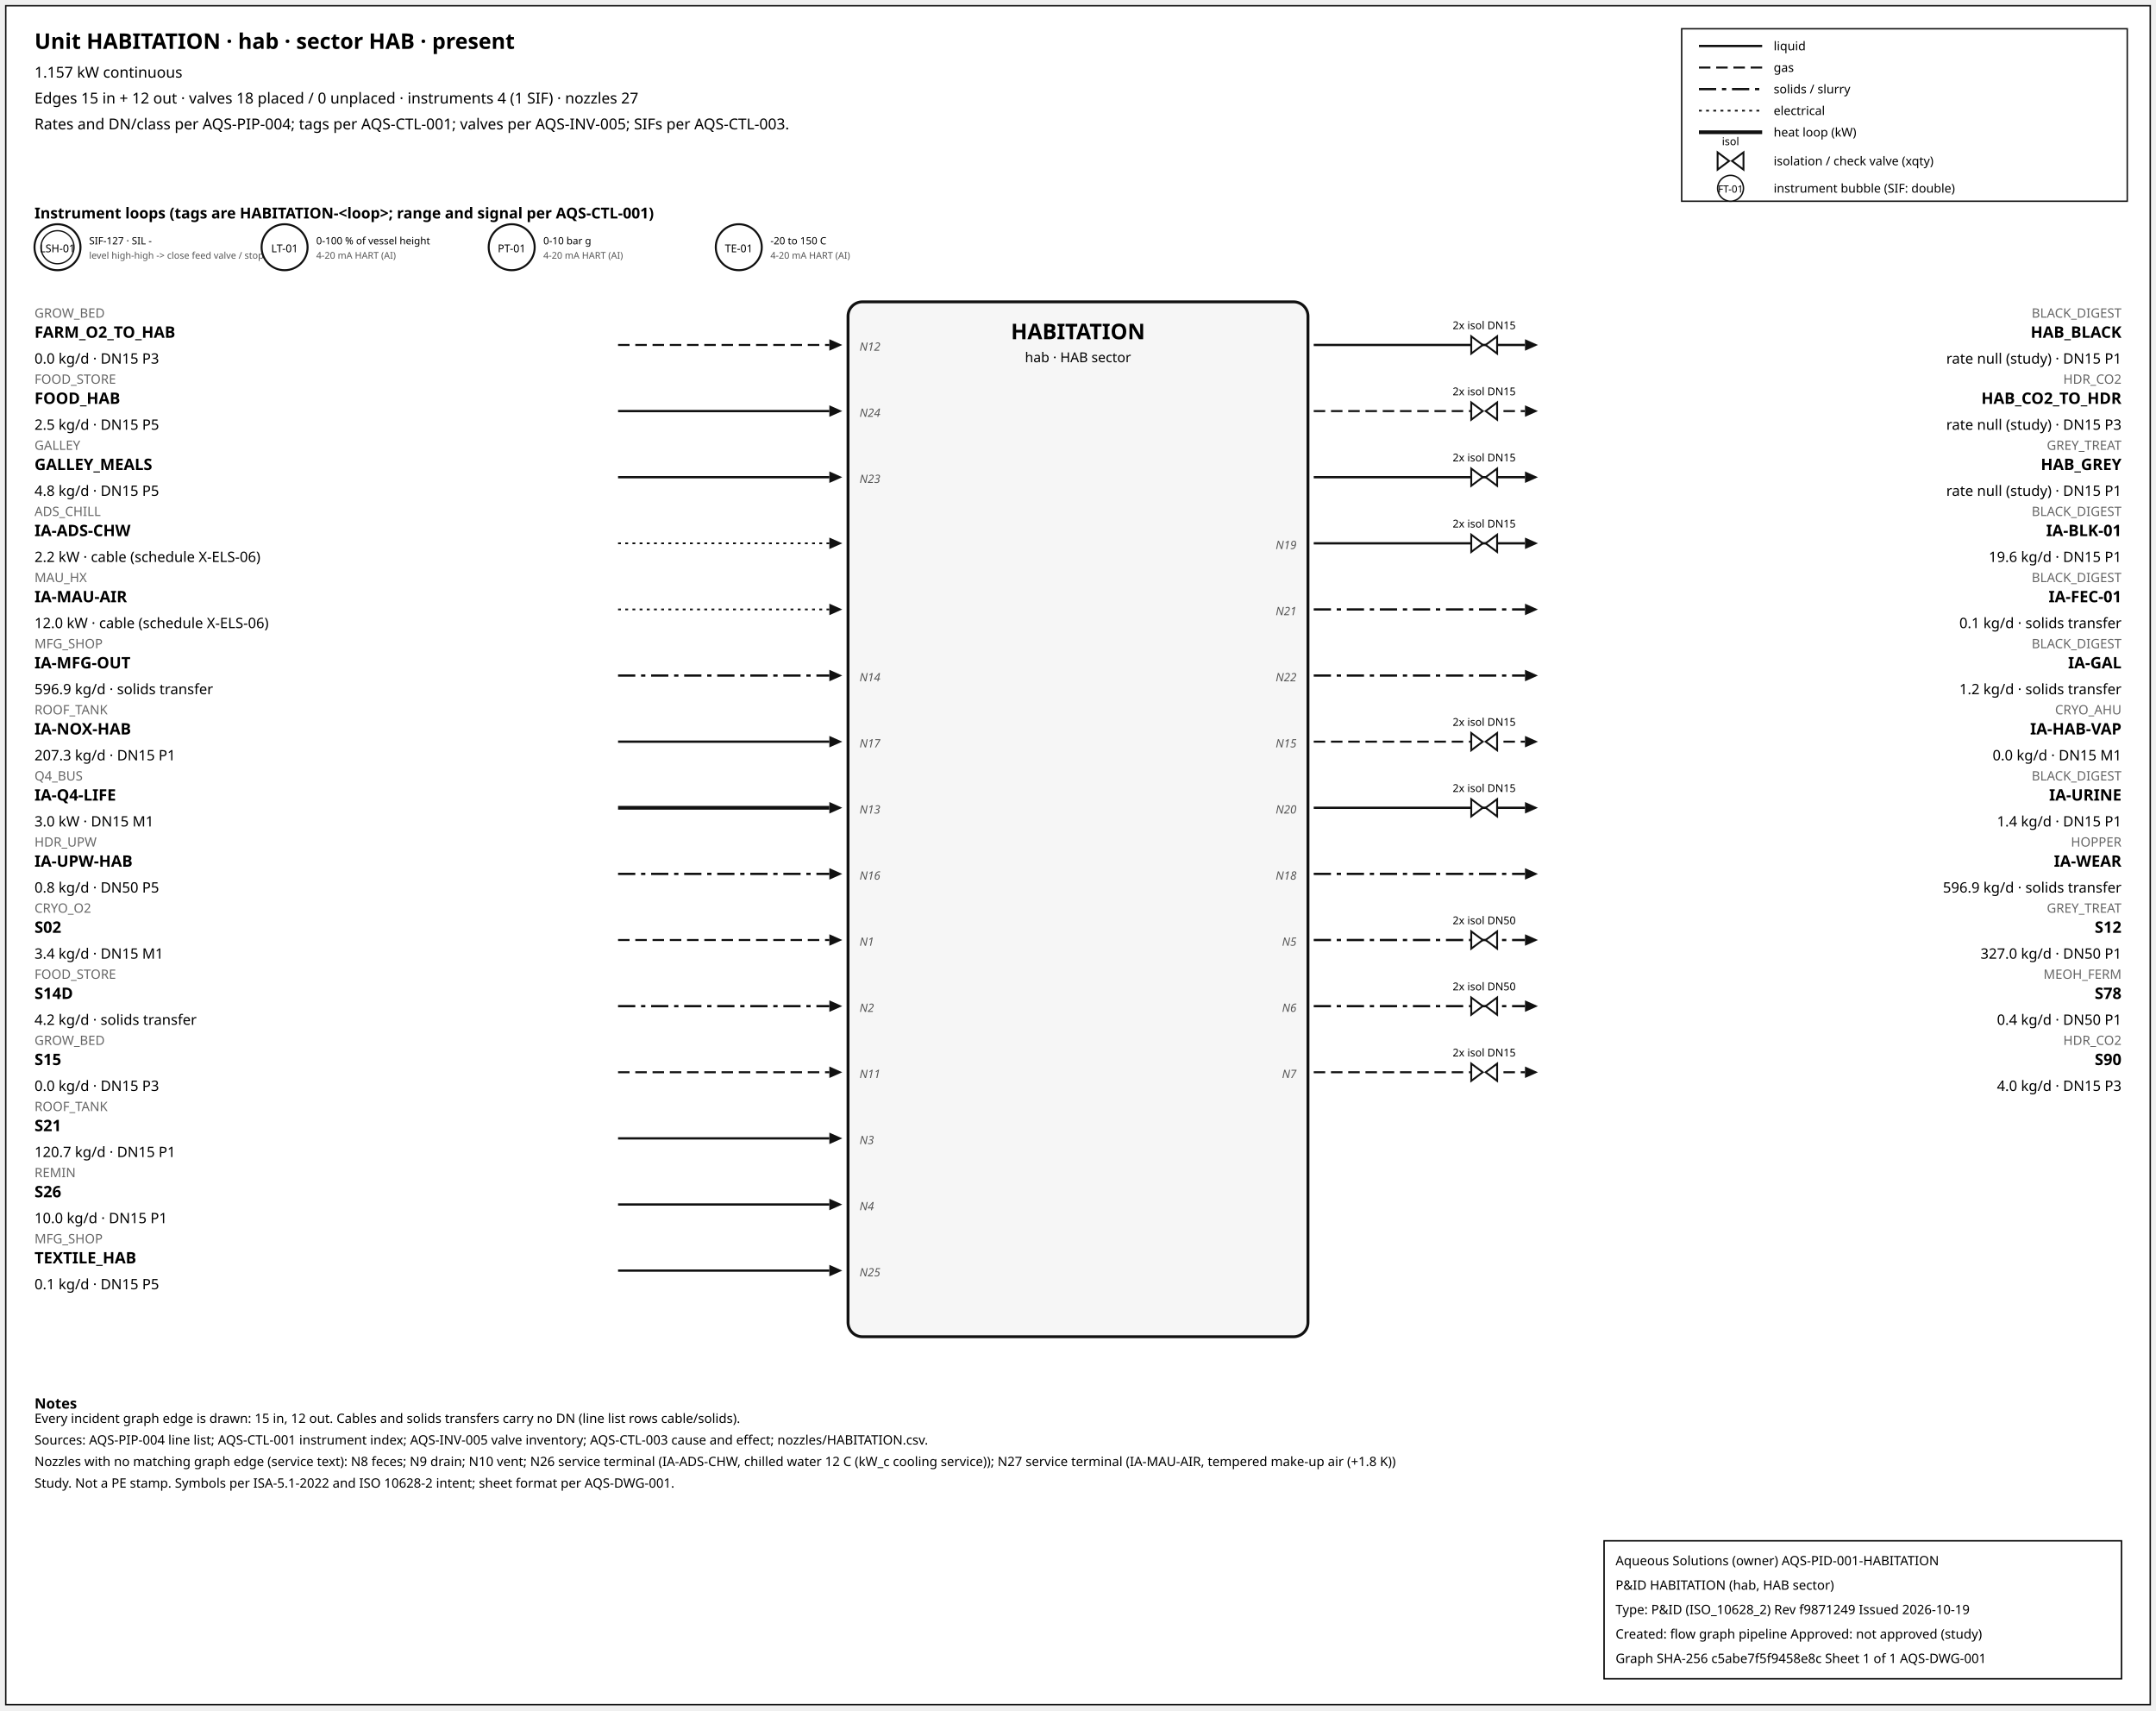
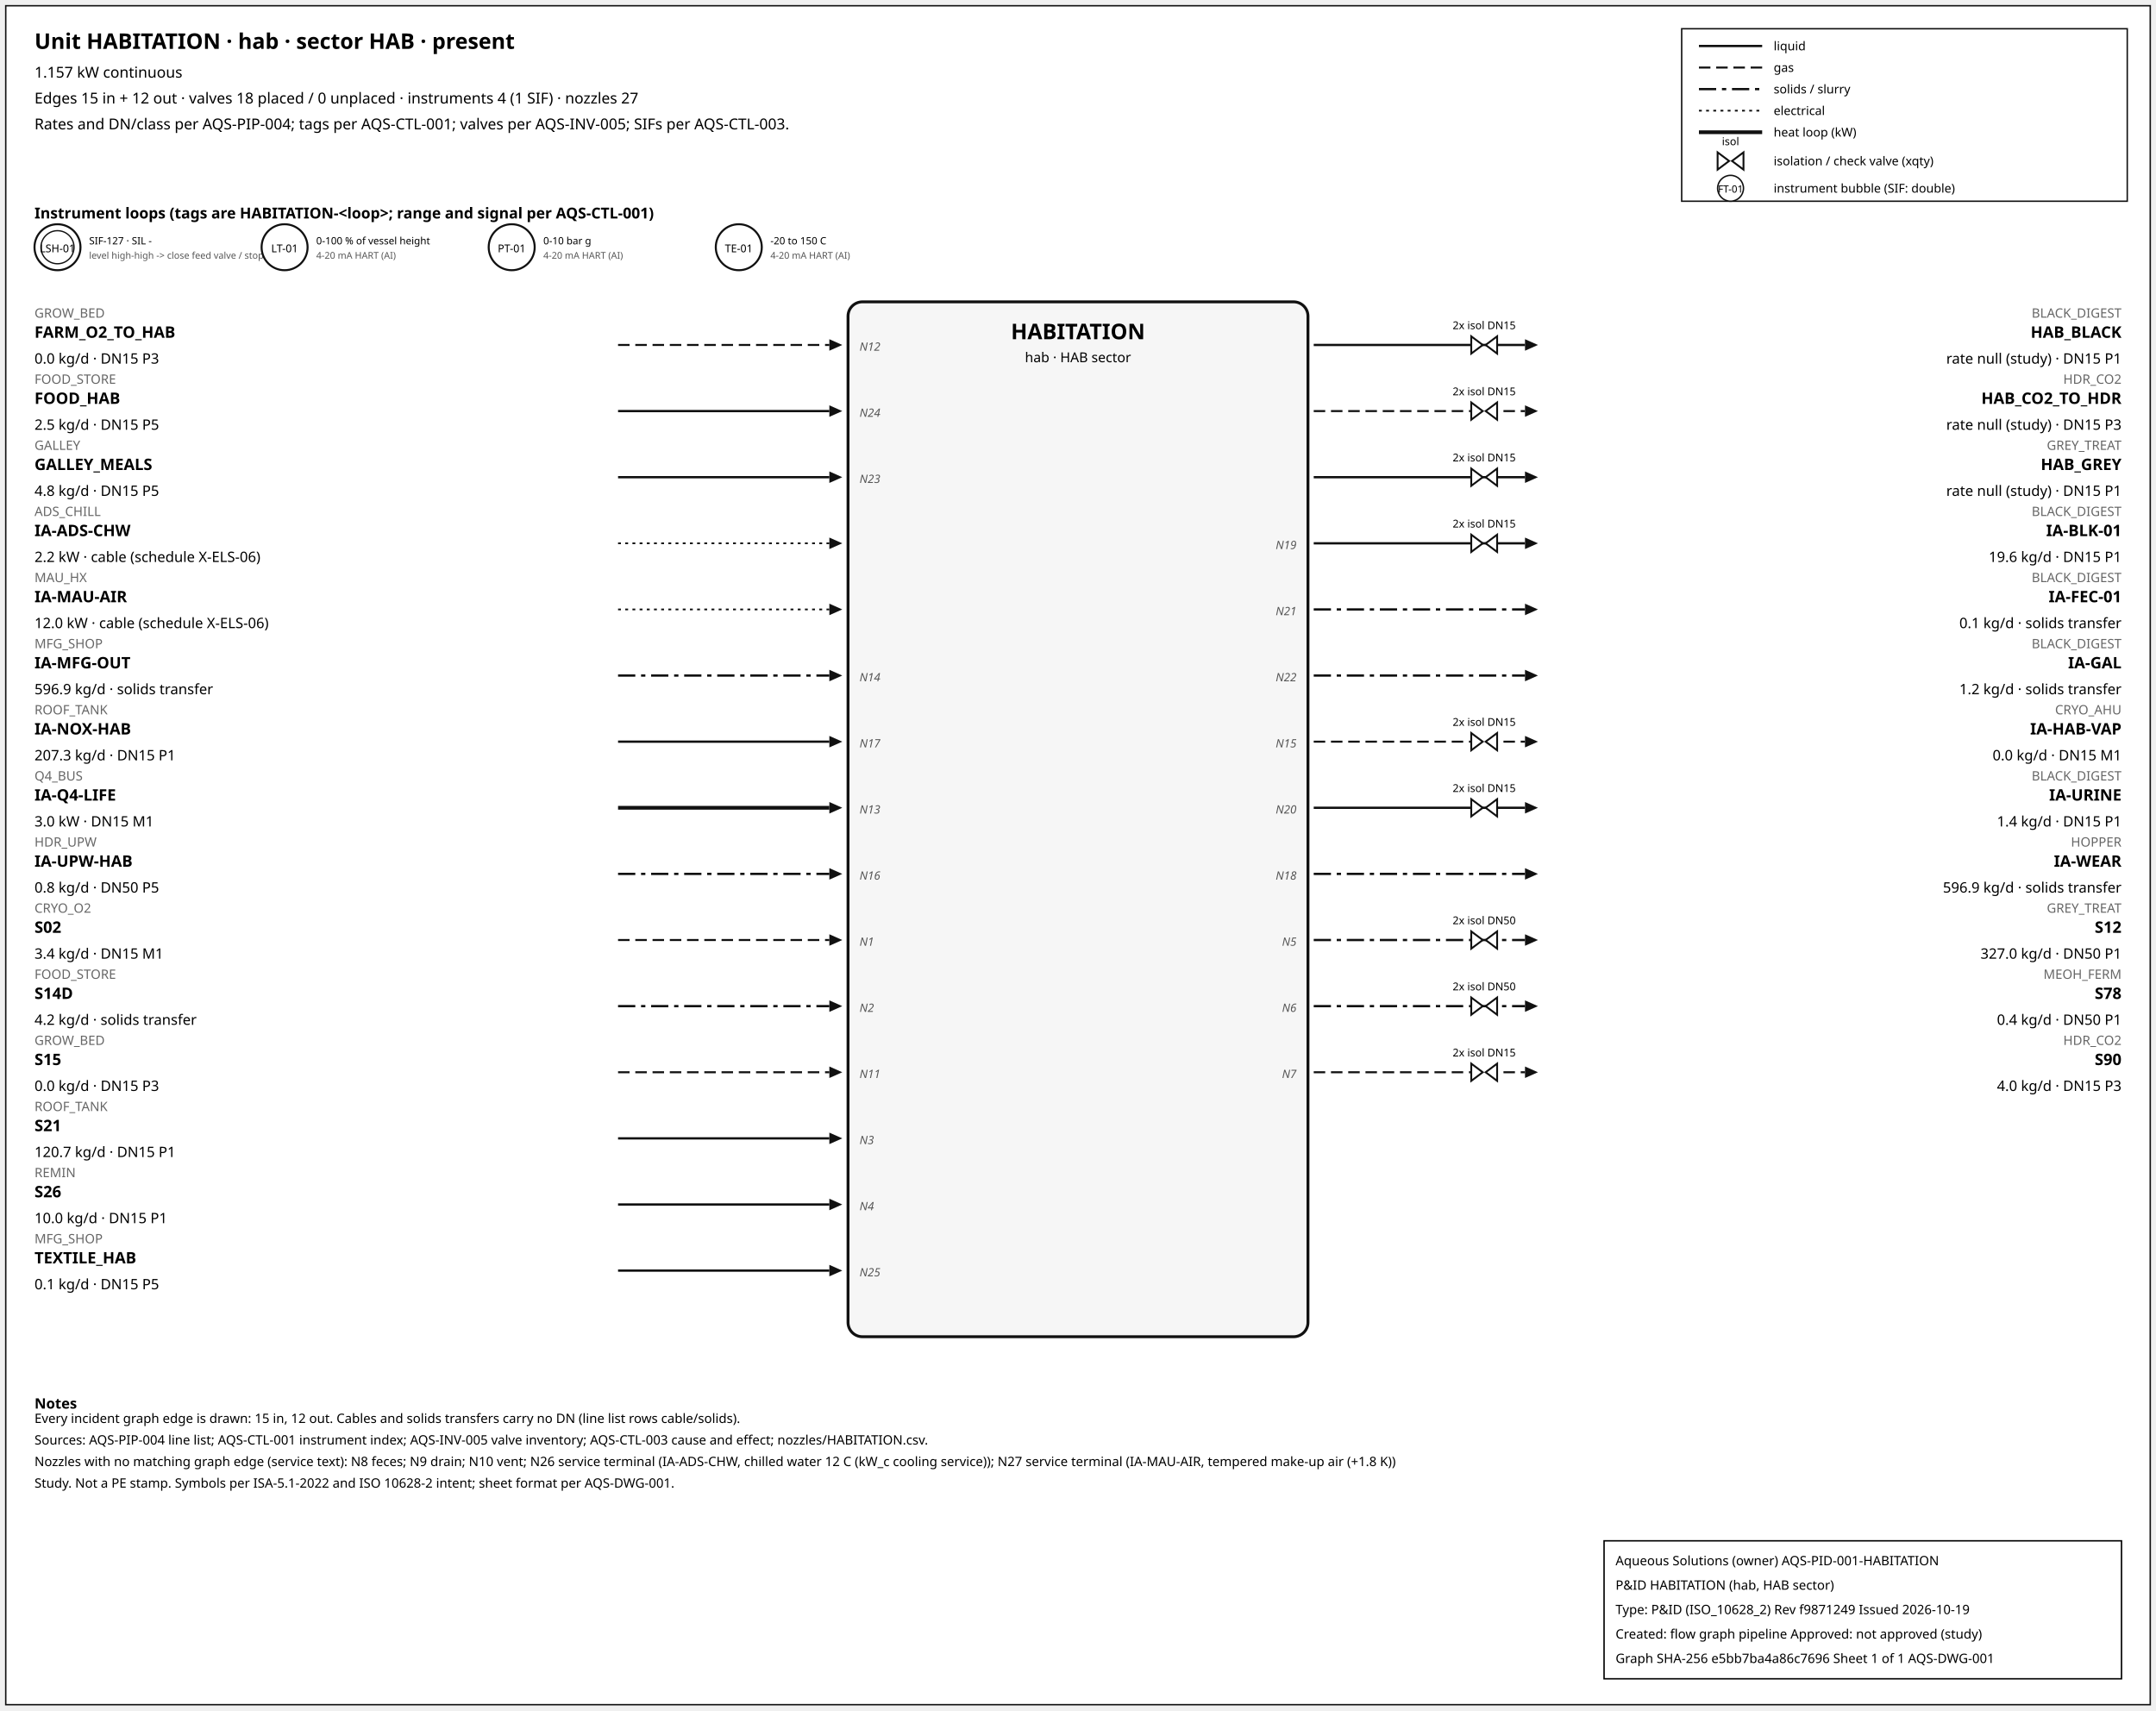
<svg xmlns="http://www.w3.org/2000/svg" width="1500" height="1190" font-family="sans-serif">
  <rect x="4" y="4" width="1492" height="1182" fill="white" stroke="#111" />
  <text x="24" y="34" font-size="15" font-weight="600">Unit HABITATION · hab · sector HAB · present</text>
  <text x="24" y="54" font-size="10.5">1.157 kW continuous</text>
  <text x="24" y="72" font-size="10.5">Edges 15 in + 12 out · valves 18 placed / 0 unplaced · instruments 4 (1 SIF) · nozzles 27</text>
  <text x="24" y="90" font-size="10.5">Rates and DN/class per AQS-PIP-004; tags per AQS-CTL-001; valves per AQS-INV-005; SIFs per AQS-CTL-003.</text>
  <rect x="1170" y="20" width="310" height="120" fill="white" stroke="#111" />
  <line x1="1182" y1="32" x2="1226" y2="32" stroke="#111" stroke-width="1.6" />
  <text x="1234" y="35" font-size="8.5">liquid</text>
  <line x1="1182" y1="47" x2="1226" y2="47" stroke="#111" stroke-width="1.4" stroke-dasharray="8,4" />
  <text x="1234" y="50" font-size="8.5">gas</text>
  <line x1="1182" y1="62" x2="1226" y2="62" stroke="#111" stroke-width="1.6" stroke-dasharray="12,4,3,4" />
  <text x="1234" y="65" font-size="8.5">solids / slurry</text>
  <line x1="1182" y1="77" x2="1226" y2="77" stroke="#111" stroke-width="1.2" stroke-dasharray="2,3" />
  <text x="1234" y="80" font-size="8.5">electrical</text>
  <line x1="1182" y1="92" x2="1226" y2="92" stroke="#111" stroke-width="2.6" />
  <text x="1234" y="95" font-size="8.5">heat loop (kW)</text>
  <path d="M 1195.0,106 L 1203.0,112 L 1195.0,118 Z M 1213.0,106 L 1205.0,112 L 1213.0,118 Z" fill="white" stroke="#111" stroke-width="1.3" />
  <text x="1204.0" y="101.0" font-size="7.5" text-anchor="middle">isol</text>
  <text x="1234" y="115" font-size="8.5">isolation / check valve (xqty)</text>
  <circle cx="1204" cy="131" r="9" fill="white" stroke="#111" />
  <text x="1204" y="134" font-size="7" text-anchor="middle">FT-01</text>
  <text x="1234" y="134" font-size="8.5">instrument bubble (SIF: double)</text>
  <text x="24" y="152" font-size="10.5" font-weight="600">Instrument loops (tags are HABITATION-&lt;loop&gt;; range and signal per AQS-CTL-001)</text>
  <circle cx="40" cy="172" r="16" fill="white" stroke="#111" stroke-width="1.4" />
  <circle cx="40" cy="172" r="11.5" fill="none" stroke="#111" stroke-width="0.9" />
  <text x="40" y="175.5" font-size="7.5" text-anchor="middle">LSH-01</text>
  <text x="62" y="170" font-size="7">SIF-127 · SIL -</text>
  <text x="62" y="180" font-size="6.5" fill="#555">level high-high -&gt; close feed valve / stop f</text>
  <circle cx="198" cy="172" r="16" fill="white" stroke="#111" stroke-width="1.4" />
  <text x="198" y="175.5" font-size="7.5" text-anchor="middle">LT-01</text>
  <text x="220" y="170" font-size="7">0-100 % of vessel height</text>
  <text x="220" y="180" font-size="6.5" fill="#555">4-20 mA HART (AI)</text>
  <circle cx="356" cy="172" r="16" fill="white" stroke="#111" stroke-width="1.4" />
  <text x="356" y="175.5" font-size="7.5" text-anchor="middle">PT-01</text>
  <text x="378" y="170" font-size="7">0-10 bar g</text>
  <text x="378" y="180" font-size="6.5" fill="#555">4-20 mA HART (AI)</text>
  <circle cx="514" cy="172" r="16" fill="white" stroke="#111" stroke-width="1.4" />
  <text x="514" y="175.5" font-size="7.5" text-anchor="middle">TE-01</text>
  <text x="536" y="170" font-size="7">-20 to 150 C</text>
  <text x="536" y="180" font-size="6.5" fill="#555">4-20 mA HART (AI)</text>
  <rect x="590" y="210" width="320" height="720" rx="10" fill="#f6f6f6" stroke="#111" stroke-width="2" />
  <text x="750.0" y="236" font-size="15" font-weight="700" text-anchor="middle">HABITATION</text>
  <text x="750.0" y="252" font-size="9.5" text-anchor="middle">hab · HAB sector</text>
  <line x1="430" y1="240" x2="577" y2="240" stroke="#111" stroke-width="1.4" stroke-dasharray="8,4" class="edge-in" />
  <polygon points="586,240 577,236 577,244" fill="#111" />
  <text x="24" y="221" font-size="9" fill="#666" text-anchor="start">GROW_BED</text>
  <text x="24" y="235" font-size="11" font-weight="600" text-anchor="start">FARM_O2_TO_HAB</text>
  <text x="24" y="253" font-size="10" text-anchor="start">0.0 kg/d · DN15 P3</text>
  <text x="598" y="244" font-size="8" font-style="italic" fill="#555" text-anchor="start">N12</text>
  <line x1="430" y1="286" x2="577" y2="286" stroke="#111" stroke-width="1.6" class="edge-in" />
  <polygon points="586,286 577,282 577,290" fill="#111" />
  <text x="24" y="267" font-size="9" fill="#666" text-anchor="start">FOOD_STORE</text>
  <text x="24" y="281" font-size="11" font-weight="600" text-anchor="start">FOOD_HAB</text>
  <text x="24" y="299" font-size="10" text-anchor="start">2.5 kg/d · DN15 P5</text>
  <text x="598" y="290" font-size="8" font-style="italic" fill="#555" text-anchor="start">N24</text>
  <line x1="430" y1="332" x2="577" y2="332" stroke="#111" stroke-width="1.6" class="edge-in" />
  <polygon points="586,332 577,328 577,336" fill="#111" />
  <text x="24" y="313" font-size="9" fill="#666" text-anchor="start">GALLEY</text>
  <text x="24" y="327" font-size="11" font-weight="600" text-anchor="start">GALLEY_MEALS</text>
  <text x="24" y="345" font-size="10" text-anchor="start">4.8 kg/d · DN15 P5</text>
  <text x="598" y="336" font-size="8" font-style="italic" fill="#555" text-anchor="start">N23</text>
  <line x1="430" y1="378" x2="577" y2="378" stroke="#111" stroke-width="1.2" stroke-dasharray="2,3" class="edge-in" />
  <polygon points="586,378 577,374 577,382" fill="#111" />
  <text x="24" y="359" font-size="9" fill="#666" text-anchor="start">ADS_CHILL</text>
  <text x="24" y="373" font-size="11" font-weight="600" text-anchor="start">IA-ADS-CHW</text>
  <text x="24" y="391" font-size="10" text-anchor="start">2.2 kW · cable (schedule X-ELS-06)</text>
  <line x1="430" y1="424" x2="577" y2="424" stroke="#111" stroke-width="1.2" stroke-dasharray="2,3" class="edge-in" />
  <polygon points="586,424 577,420 577,428" fill="#111" />
  <text x="24" y="405" font-size="9" fill="#666" text-anchor="start">MAU_HX</text>
  <text x="24" y="419" font-size="11" font-weight="600" text-anchor="start">IA-MAU-AIR</text>
  <text x="24" y="437" font-size="10" text-anchor="start">12.0 kW · cable (schedule X-ELS-06)</text>
  <line x1="430" y1="470" x2="577" y2="470" stroke="#111" stroke-width="1.6" stroke-dasharray="12,4,3,4" class="edge-in" />
  <polygon points="586,470 577,466 577,474" fill="#111" />
  <text x="24" y="451" font-size="9" fill="#666" text-anchor="start">MFG_SHOP</text>
  <text x="24" y="465" font-size="11" font-weight="600" text-anchor="start">IA-MFG-OUT</text>
  <text x="24" y="483" font-size="10" text-anchor="start">596.9 kg/d · solids transfer</text>
  <text x="598" y="474" font-size="8" font-style="italic" fill="#555" text-anchor="start">N14</text>
  <line x1="430" y1="516" x2="577" y2="516" stroke="#111" stroke-width="1.6" class="edge-in" />
  <polygon points="586,516 577,512 577,520" fill="#111" />
  <text x="24" y="497" font-size="9" fill="#666" text-anchor="start">ROOF_TANK</text>
  <text x="24" y="511" font-size="11" font-weight="600" text-anchor="start">IA-NOX-HAB</text>
  <text x="24" y="529" font-size="10" text-anchor="start">207.3 kg/d · DN15 P1</text>
  <text x="598" y="520" font-size="8" font-style="italic" fill="#555" text-anchor="start">N17</text>
  <line x1="430" y1="562" x2="577" y2="562" stroke="#111" stroke-width="2.6" class="edge-in" />
  <polygon points="586,562 577,558 577,566" fill="#111" />
  <text x="24" y="543" font-size="9" fill="#666" text-anchor="start">Q4_BUS</text>
  <text x="24" y="557" font-size="11" font-weight="600" text-anchor="start">IA-Q4-LIFE</text>
  <text x="24" y="575" font-size="10" text-anchor="start">3.0 kW · DN15 M1</text>
  <text x="598" y="566" font-size="8" font-style="italic" fill="#555" text-anchor="start">N13</text>
  <line x1="430" y1="608" x2="577" y2="608" stroke="#111" stroke-width="1.6" stroke-dasharray="12,4,3,4" class="edge-in" />
  <polygon points="586,608 577,604 577,612" fill="#111" />
  <text x="24" y="589" font-size="9" fill="#666" text-anchor="start">HDR_UPW</text>
  <text x="24" y="603" font-size="11" font-weight="600" text-anchor="start">IA-UPW-HAB</text>
  <text x="24" y="621" font-size="10" text-anchor="start">0.8 kg/d · DN50 P5</text>
  <text x="598" y="612" font-size="8" font-style="italic" fill="#555" text-anchor="start">N16</text>
  <line x1="430" y1="654" x2="577" y2="654" stroke="#111" stroke-width="1.4" stroke-dasharray="8,4" class="edge-in" />
  <polygon points="586,654 577,650 577,658" fill="#111" />
  <text x="24" y="635" font-size="9" fill="#666" text-anchor="start">CRYO_O2</text>
  <text x="24" y="649" font-size="11" font-weight="600" text-anchor="start">S02</text>
  <text x="24" y="667" font-size="10" text-anchor="start">3.4 kg/d · DN15 M1</text>
  <text x="598" y="658" font-size="8" font-style="italic" fill="#555" text-anchor="start">N1</text>
  <line x1="430" y1="700" x2="577" y2="700" stroke="#111" stroke-width="1.6" stroke-dasharray="12,4,3,4" class="edge-in" />
  <polygon points="586,700 577,696 577,704" fill="#111" />
  <text x="24" y="681" font-size="9" fill="#666" text-anchor="start">FOOD_STORE</text>
  <text x="24" y="695" font-size="11" font-weight="600" text-anchor="start">S14D</text>
  <text x="24" y="713" font-size="10" text-anchor="start">4.2 kg/d · solids transfer</text>
  <text x="598" y="704" font-size="8" font-style="italic" fill="#555" text-anchor="start">N2</text>
  <line x1="430" y1="746" x2="577" y2="746" stroke="#111" stroke-width="1.4" stroke-dasharray="8,4" class="edge-in" />
  <polygon points="586,746 577,742 577,750" fill="#111" />
  <text x="24" y="727" font-size="9" fill="#666" text-anchor="start">GROW_BED</text>
  <text x="24" y="741" font-size="11" font-weight="600" text-anchor="start">S15</text>
  <text x="24" y="759" font-size="10" text-anchor="start">0.0 kg/d · DN15 P3</text>
  <text x="598" y="750" font-size="8" font-style="italic" fill="#555" text-anchor="start">N11</text>
  <line x1="430" y1="792" x2="577" y2="792" stroke="#111" stroke-width="1.6" class="edge-in" />
  <polygon points="586,792 577,788 577,796" fill="#111" />
  <text x="24" y="773" font-size="9" fill="#666" text-anchor="start">ROOF_TANK</text>
  <text x="24" y="787" font-size="11" font-weight="600" text-anchor="start">S21</text>
  <text x="24" y="805" font-size="10" text-anchor="start">120.7 kg/d · DN15 P1</text>
  <text x="598" y="796" font-size="8" font-style="italic" fill="#555" text-anchor="start">N3</text>
  <line x1="430" y1="838" x2="577" y2="838" stroke="#111" stroke-width="1.6" class="edge-in" />
  <polygon points="586,838 577,834 577,842" fill="#111" />
  <text x="24" y="819" font-size="9" fill="#666" text-anchor="start">REMIN</text>
  <text x="24" y="833" font-size="11" font-weight="600" text-anchor="start">S26</text>
  <text x="24" y="851" font-size="10" text-anchor="start">10.0 kg/d · DN15 P1</text>
  <text x="598" y="842" font-size="8" font-style="italic" fill="#555" text-anchor="start">N4</text>
  <line x1="430" y1="884" x2="577" y2="884" stroke="#111" stroke-width="1.6" class="edge-in" />
  <polygon points="586,884 577,880 577,888" fill="#111" />
  <text x="24" y="865" font-size="9" fill="#666" text-anchor="start">MFG_SHOP</text>
  <text x="24" y="879" font-size="11" font-weight="600" text-anchor="start">TEXTILE_HAB</text>
  <text x="24" y="897" font-size="10" text-anchor="start">0.1 kg/d · DN15 P5</text>
  <text x="598" y="888" font-size="8" font-style="italic" fill="#555" text-anchor="start">N25</text>
  <line x1="914" y1="240" x2="1061" y2="240" stroke="#111" stroke-width="1.6" class="edge-out" />
  <polygon points="1070,240 1061,236 1061,244" fill="#111" />
  <text x="1476" y="221" font-size="9" fill="#666" text-anchor="end">BLACK_DIGEST</text>
  <text x="1476" y="235" font-size="11" font-weight="600" text-anchor="end">HAB_BLACK</text>
  <text x="1476" y="253" font-size="10" text-anchor="end">rate null (study) · DN15 P1</text>
  <path d="M 1023.6,234 L 1031.6,240 L 1023.6,246 Z M 1041.6,234 L 1033.6,240 L 1041.6,246 Z" fill="white" stroke="#111" stroke-width="1.3" />
  <text x="1032.6" y="229.0" font-size="7.5" text-anchor="middle">2x isol DN15</text>
  <line x1="914" y1="286" x2="1061" y2="286" stroke="#111" stroke-width="1.4" stroke-dasharray="8,4" class="edge-out" />
  <polygon points="1070,286 1061,282 1061,290" fill="#111" />
  <text x="1476" y="267" font-size="9" fill="#666" text-anchor="end">HDR_CO2</text>
  <text x="1476" y="281" font-size="11" font-weight="600" text-anchor="end">HAB_CO2_TO_HDR</text>
  <text x="1476" y="299" font-size="10" text-anchor="end">rate null (study) · DN15 P3</text>
  <path d="M 1023.6,280 L 1031.6,286 L 1023.6,292 Z M 1041.6,280 L 1033.6,286 L 1041.6,292 Z" fill="white" stroke="#111" stroke-width="1.3" />
  <text x="1032.6" y="275.0" font-size="7.5" text-anchor="middle">2x isol DN15</text>
  <line x1="914" y1="332" x2="1061" y2="332" stroke="#111" stroke-width="1.6" class="edge-out" />
  <polygon points="1070,332 1061,328 1061,336" fill="#111" />
  <text x="1476" y="313" font-size="9" fill="#666" text-anchor="end">GREY_TREAT</text>
  <text x="1476" y="327" font-size="11" font-weight="600" text-anchor="end">HAB_GREY</text>
  <text x="1476" y="345" font-size="10" text-anchor="end">rate null (study) · DN15 P1</text>
  <path d="M 1023.6,326 L 1031.6,332 L 1023.6,338 Z M 1041.6,326 L 1033.6,332 L 1041.6,338 Z" fill="white" stroke="#111" stroke-width="1.3" />
  <text x="1032.6" y="321.0" font-size="7.5" text-anchor="middle">2x isol DN15</text>
  <line x1="914" y1="378" x2="1061" y2="378" stroke="#111" stroke-width="1.6" class="edge-out" />
  <polygon points="1070,378 1061,374 1061,382" fill="#111" />
  <text x="1476" y="359" font-size="9" fill="#666" text-anchor="end">BLACK_DIGEST</text>
  <text x="1476" y="373" font-size="11" font-weight="600" text-anchor="end">IA-BLK-01</text>
  <text x="1476" y="391" font-size="10" text-anchor="end">19.6 kg/d · DN15 P1</text>
  <text x="902" y="382" font-size="8" font-style="italic" fill="#555" text-anchor="end">N19</text>
  <path d="M 1023.6,372 L 1031.6,378 L 1023.6,384 Z M 1041.6,372 L 1033.6,378 L 1041.6,384 Z" fill="white" stroke="#111" stroke-width="1.3" />
  <text x="1032.6" y="367.0" font-size="7.5" text-anchor="middle">2x isol DN15</text>
  <line x1="914" y1="424" x2="1061" y2="424" stroke="#111" stroke-width="1.6" stroke-dasharray="12,4,3,4" class="edge-out" />
  <polygon points="1070,424 1061,420 1061,428" fill="#111" />
  <text x="1476" y="405" font-size="9" fill="#666" text-anchor="end">BLACK_DIGEST</text>
  <text x="1476" y="419" font-size="11" font-weight="600" text-anchor="end">IA-FEC-01</text>
  <text x="1476" y="437" font-size="10" text-anchor="end">0.1 kg/d · solids transfer</text>
  <text x="902" y="428" font-size="8" font-style="italic" fill="#555" text-anchor="end">N21</text>
  <line x1="914" y1="470" x2="1061" y2="470" stroke="#111" stroke-width="1.6" stroke-dasharray="12,4,3,4" class="edge-out" />
  <polygon points="1070,470 1061,466 1061,474" fill="#111" />
  <text x="1476" y="451" font-size="9" fill="#666" text-anchor="end">BLACK_DIGEST</text>
  <text x="1476" y="465" font-size="11" font-weight="600" text-anchor="end">IA-GAL</text>
  <text x="1476" y="483" font-size="10" text-anchor="end">1.2 kg/d · solids transfer</text>
  <text x="902" y="474" font-size="8" font-style="italic" fill="#555" text-anchor="end">N22</text>
  <line x1="914" y1="516" x2="1061" y2="516" stroke="#111" stroke-width="1.4" stroke-dasharray="8,4" class="edge-out" />
  <polygon points="1070,516 1061,512 1061,520" fill="#111" />
  <text x="1476" y="497" font-size="9" fill="#666" text-anchor="end">CRYO_AHU</text>
  <text x="1476" y="511" font-size="11" font-weight="600" text-anchor="end">IA-HAB-VAP</text>
  <text x="1476" y="529" font-size="10" text-anchor="end">0.0 kg/d · DN15 M1</text>
  <text x="902" y="520" font-size="8" font-style="italic" fill="#555" text-anchor="end">N15</text>
  <path d="M 1023.6,510 L 1031.6,516 L 1023.6,522 Z M 1041.6,510 L 1033.6,516 L 1041.6,522 Z" fill="white" stroke="#111" stroke-width="1.3" />
  <text x="1032.6" y="505.0" font-size="7.5" text-anchor="middle">2x isol DN15</text>
  <line x1="914" y1="562" x2="1061" y2="562" stroke="#111" stroke-width="1.6" class="edge-out" />
  <polygon points="1070,562 1061,558 1061,566" fill="#111" />
  <text x="1476" y="543" font-size="9" fill="#666" text-anchor="end">BLACK_DIGEST</text>
  <text x="1476" y="557" font-size="11" font-weight="600" text-anchor="end">IA-URINE</text>
  <text x="1476" y="575" font-size="10" text-anchor="end">1.4 kg/d · DN15 P1</text>
  <text x="902" y="566" font-size="8" font-style="italic" fill="#555" text-anchor="end">N20</text>
  <path d="M 1023.6,556 L 1031.6,562 L 1023.6,568 Z M 1041.6,556 L 1033.6,562 L 1041.6,568 Z" fill="white" stroke="#111" stroke-width="1.3" />
  <text x="1032.6" y="551.0" font-size="7.5" text-anchor="middle">2x isol DN15</text>
  <line x1="914" y1="608" x2="1061" y2="608" stroke="#111" stroke-width="1.6" stroke-dasharray="12,4,3,4" class="edge-out" />
  <polygon points="1070,608 1061,604 1061,612" fill="#111" />
  <text x="1476" y="589" font-size="9" fill="#666" text-anchor="end">HOPPER</text>
  <text x="1476" y="603" font-size="11" font-weight="600" text-anchor="end">IA-WEAR</text>
  <text x="1476" y="621" font-size="10" text-anchor="end">596.9 kg/d · solids transfer</text>
  <text x="902" y="612" font-size="8" font-style="italic" fill="#555" text-anchor="end">N18</text>
  <line x1="914" y1="654" x2="1061" y2="654" stroke="#111" stroke-width="1.6" stroke-dasharray="12,4,3,4" class="edge-out" />
  <polygon points="1070,654 1061,650 1061,658" fill="#111" />
  <text x="1476" y="635" font-size="9" fill="#666" text-anchor="end">GREY_TREAT</text>
  <text x="1476" y="649" font-size="11" font-weight="600" text-anchor="end">S12</text>
  <text x="1476" y="667" font-size="10" text-anchor="end">327.0 kg/d · DN50 P1</text>
  <text x="902" y="658" font-size="8" font-style="italic" fill="#555" text-anchor="end">N5</text>
  <path d="M 1023.6,648 L 1031.6,654 L 1023.6,660 Z M 1041.6,648 L 1033.6,654 L 1041.6,660 Z" fill="white" stroke="#111" stroke-width="1.3" />
  <text x="1032.6" y="643.0" font-size="7.5" text-anchor="middle">2x isol DN50</text>
  <line x1="914" y1="700" x2="1061" y2="700" stroke="#111" stroke-width="1.6" stroke-dasharray="12,4,3,4" class="edge-out" />
  <polygon points="1070,700 1061,696 1061,704" fill="#111" />
  <text x="1476" y="681" font-size="9" fill="#666" text-anchor="end">MEOH_FERM</text>
  <text x="1476" y="695" font-size="11" font-weight="600" text-anchor="end">S78</text>
  <text x="1476" y="713" font-size="10" text-anchor="end">0.4 kg/d · DN50 P1</text>
  <text x="902" y="704" font-size="8" font-style="italic" fill="#555" text-anchor="end">N6</text>
  <path d="M 1023.6,694 L 1031.6,700 L 1023.6,706 Z M 1041.6,694 L 1033.6,700 L 1041.6,706 Z" fill="white" stroke="#111" stroke-width="1.3" />
  <text x="1032.6" y="689.0" font-size="7.5" text-anchor="middle">2x isol DN50</text>
  <line x1="914" y1="746" x2="1061" y2="746" stroke="#111" stroke-width="1.4" stroke-dasharray="8,4" class="edge-out" />
  <polygon points="1070,746 1061,742 1061,750" fill="#111" />
  <text x="1476" y="727" font-size="9" fill="#666" text-anchor="end">HDR_CO2</text>
  <text x="1476" y="741" font-size="11" font-weight="600" text-anchor="end">S90</text>
  <text x="1476" y="759" font-size="10" text-anchor="end">4.0 kg/d · DN15 P3</text>
  <text x="902" y="750" font-size="8" font-style="italic" fill="#555" text-anchor="end">N7</text>
  <path d="M 1023.6,740 L 1031.6,746 L 1023.6,752 Z M 1041.6,740 L 1033.6,746 L 1041.6,752 Z" fill="white" stroke="#111" stroke-width="1.3" />
  <text x="1032.6" y="735.0" font-size="7.5" text-anchor="middle">2x isol DN15</text>
  <text x="24" y="980" font-size="10" font-weight="600">Notes</text>
  <text x="24" y="990" font-size="9">Every incident graph edge is drawn: 15 in, 12 out. Cables and solids transfers carry no DN (line list rows cable/solids).</text>
  <text x="24" y="1005" font-size="9">Sources: AQS-PIP-004 line list; AQS-CTL-001 instrument index; AQS-INV-005 valve inventory; AQS-CTL-003 cause and effect; nozzles/HABITATION.csv.</text>
  <text x="24" y="1020" font-size="9">Nozzles with no matching graph edge (service text): N8 feces; N9 drain; N10 vent; N26 service terminal (IA-ADS-CHW, chilled water 12 C (kW_c cooling service)); N27 service terminal (IA-MAU-AIR, tempered make-up air (+1.8 K))</text>
  <text x="24" y="1035" font-size="9">Study. Not a PE stamp. Symbols per ISA-5.1-2022 and ISO 10628-2 intent; sheet format per AQS-DWG-001.</text>
  <g id="aqs-title-block">
    <rect x="1116" y="1072" width="360" height="96" fill="white" stroke="black" stroke-width="1" />
    <text x="1124" y="1089" font-size="9">Aqueous Solutions (owner)   AQS-PID-001-HABITATION</text>
    <text x="1124" y="1106" font-size="9">P&amp;ID HABITATION (hab, HAB sector)</text>
    <text x="1124" y="1123" font-size="9">Type: P&amp;ID (ISO_10628_2)   Rev f9871249   Issued 2026-10-19</text>
    <text x="1124" y="1140" font-size="9">Created: flow graph pipeline   Approved: not approved (study)</text>
-     <text x="1124" y="1157" font-size="9">Graph SHA-256 c5abe7f5f9458e8c   Sheet 1 of 1   AQS-DWG-001</text>
+     <text x="1124" y="1157" font-size="9">Graph SHA-256 e5bb7ba4a86c7696   Sheet 1 of 1   AQS-DWG-001</text>
  </g>
</svg>
